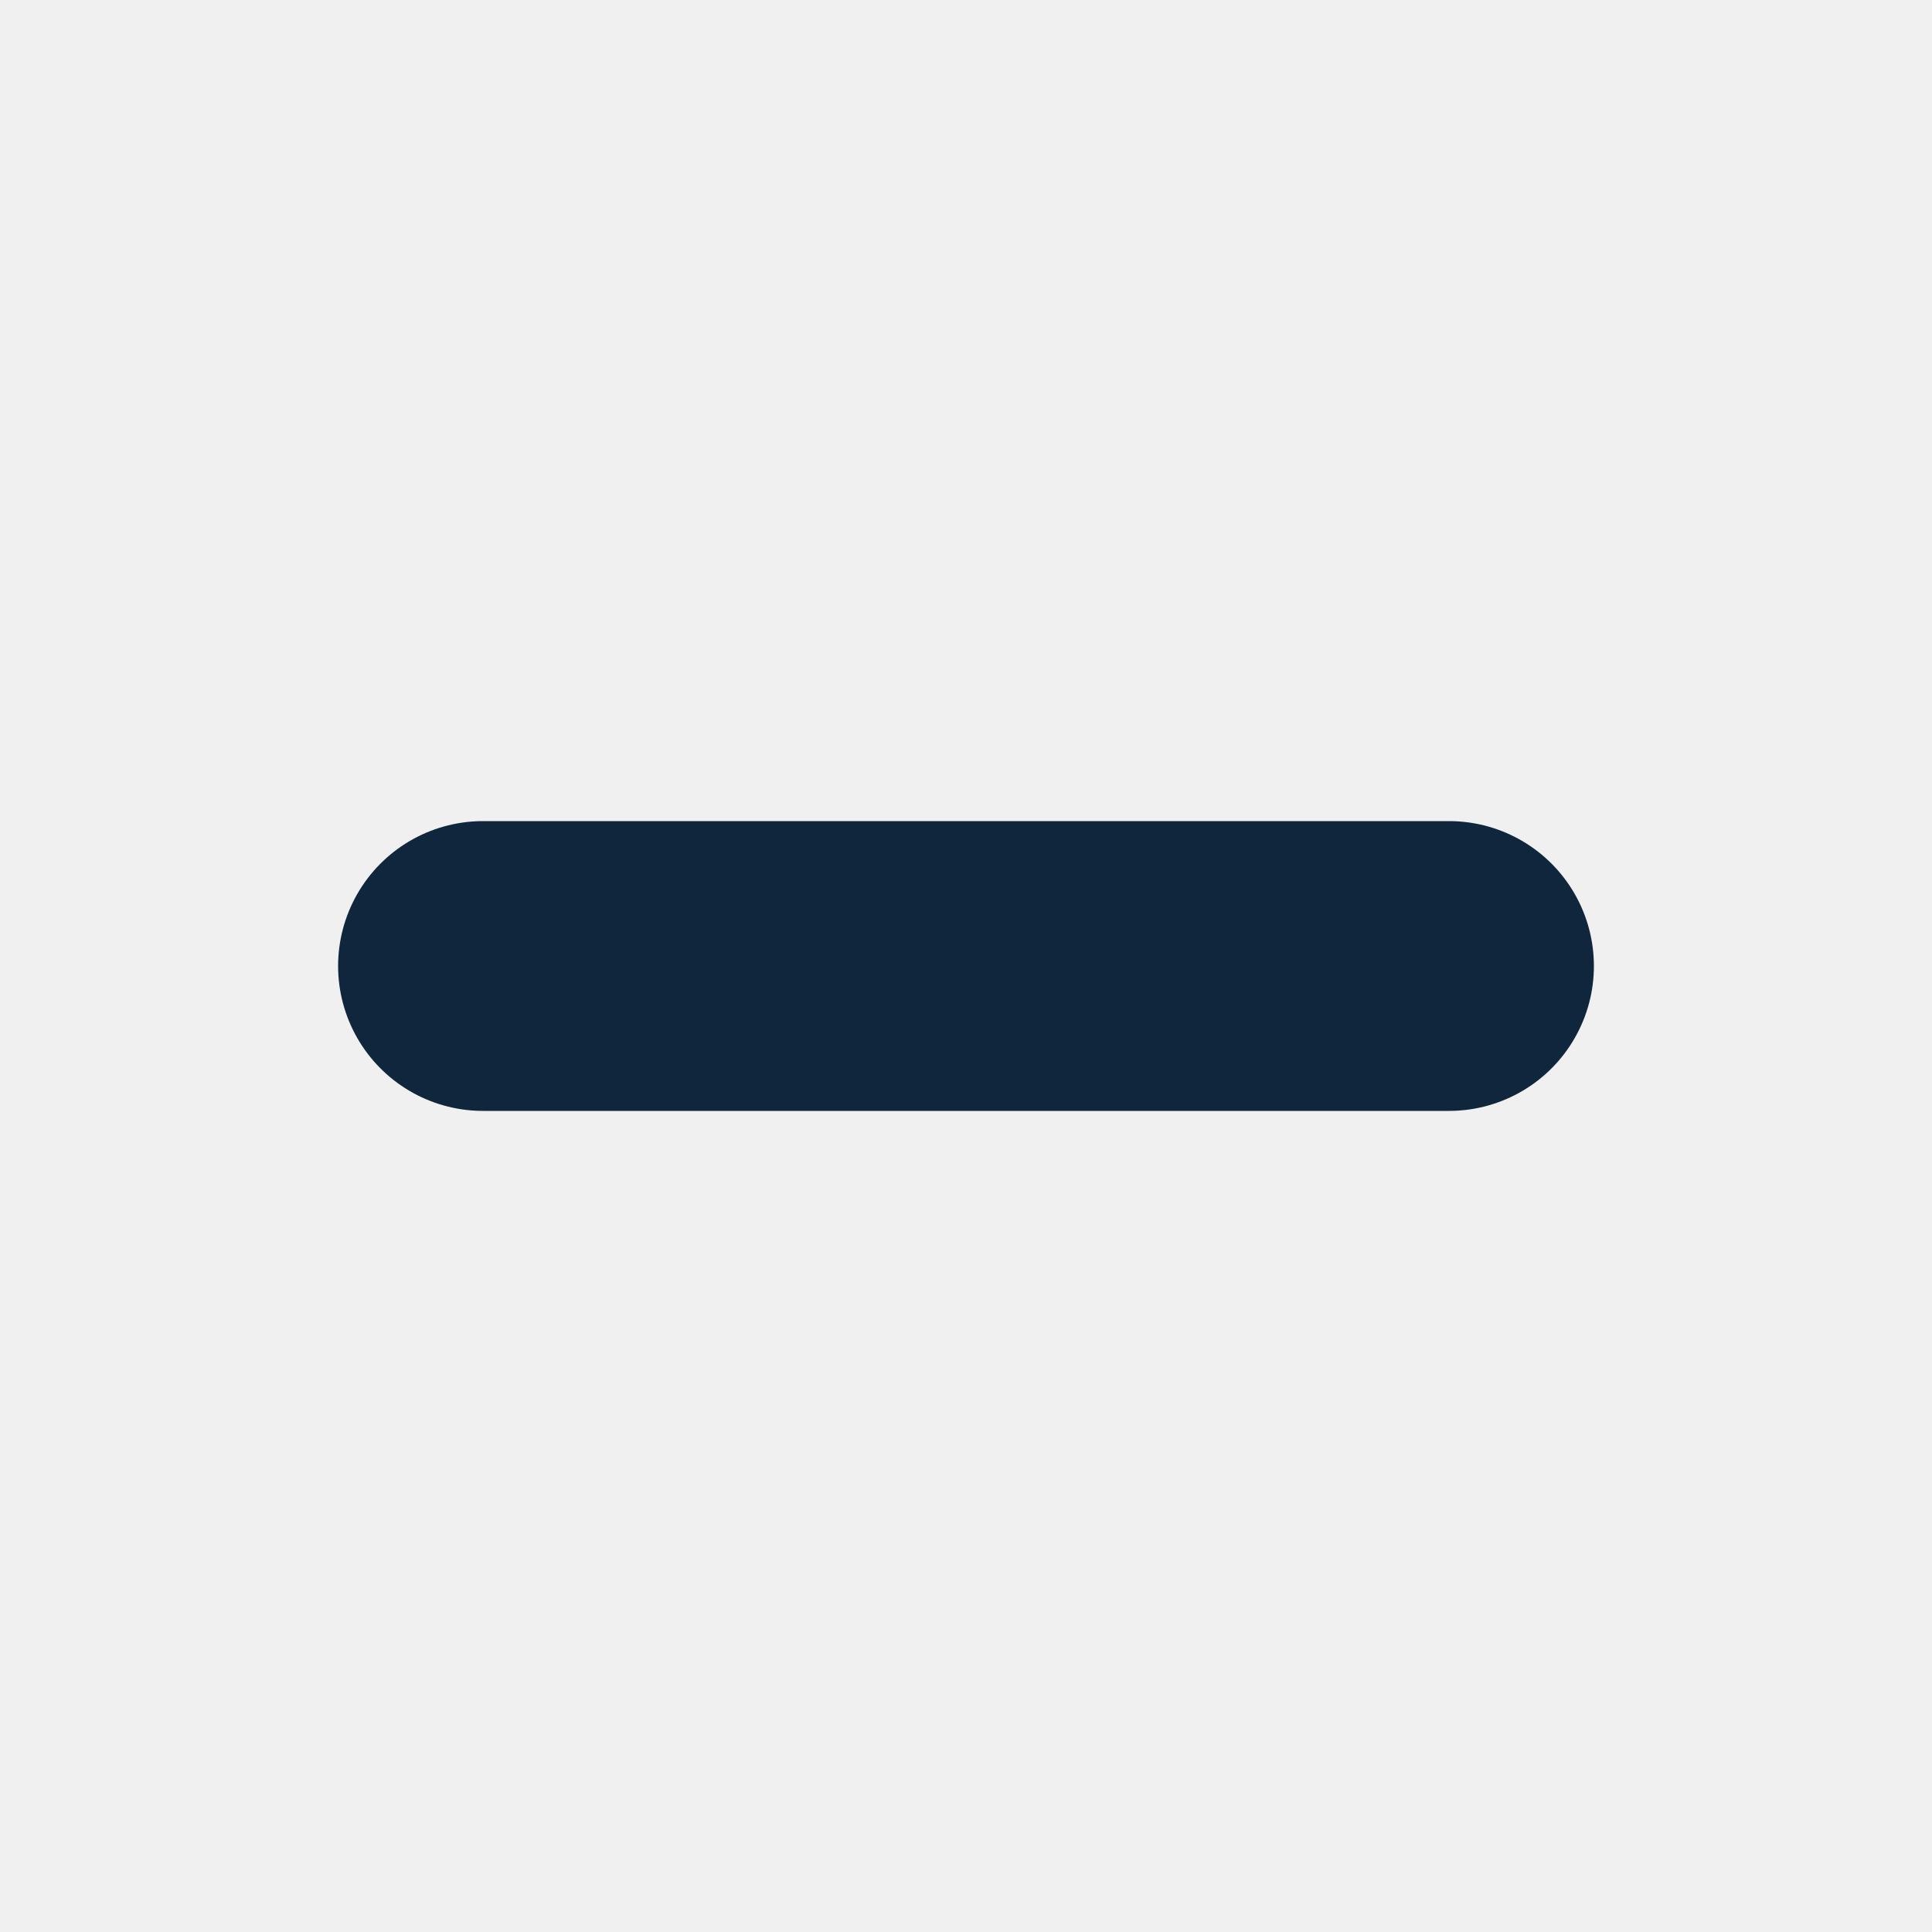
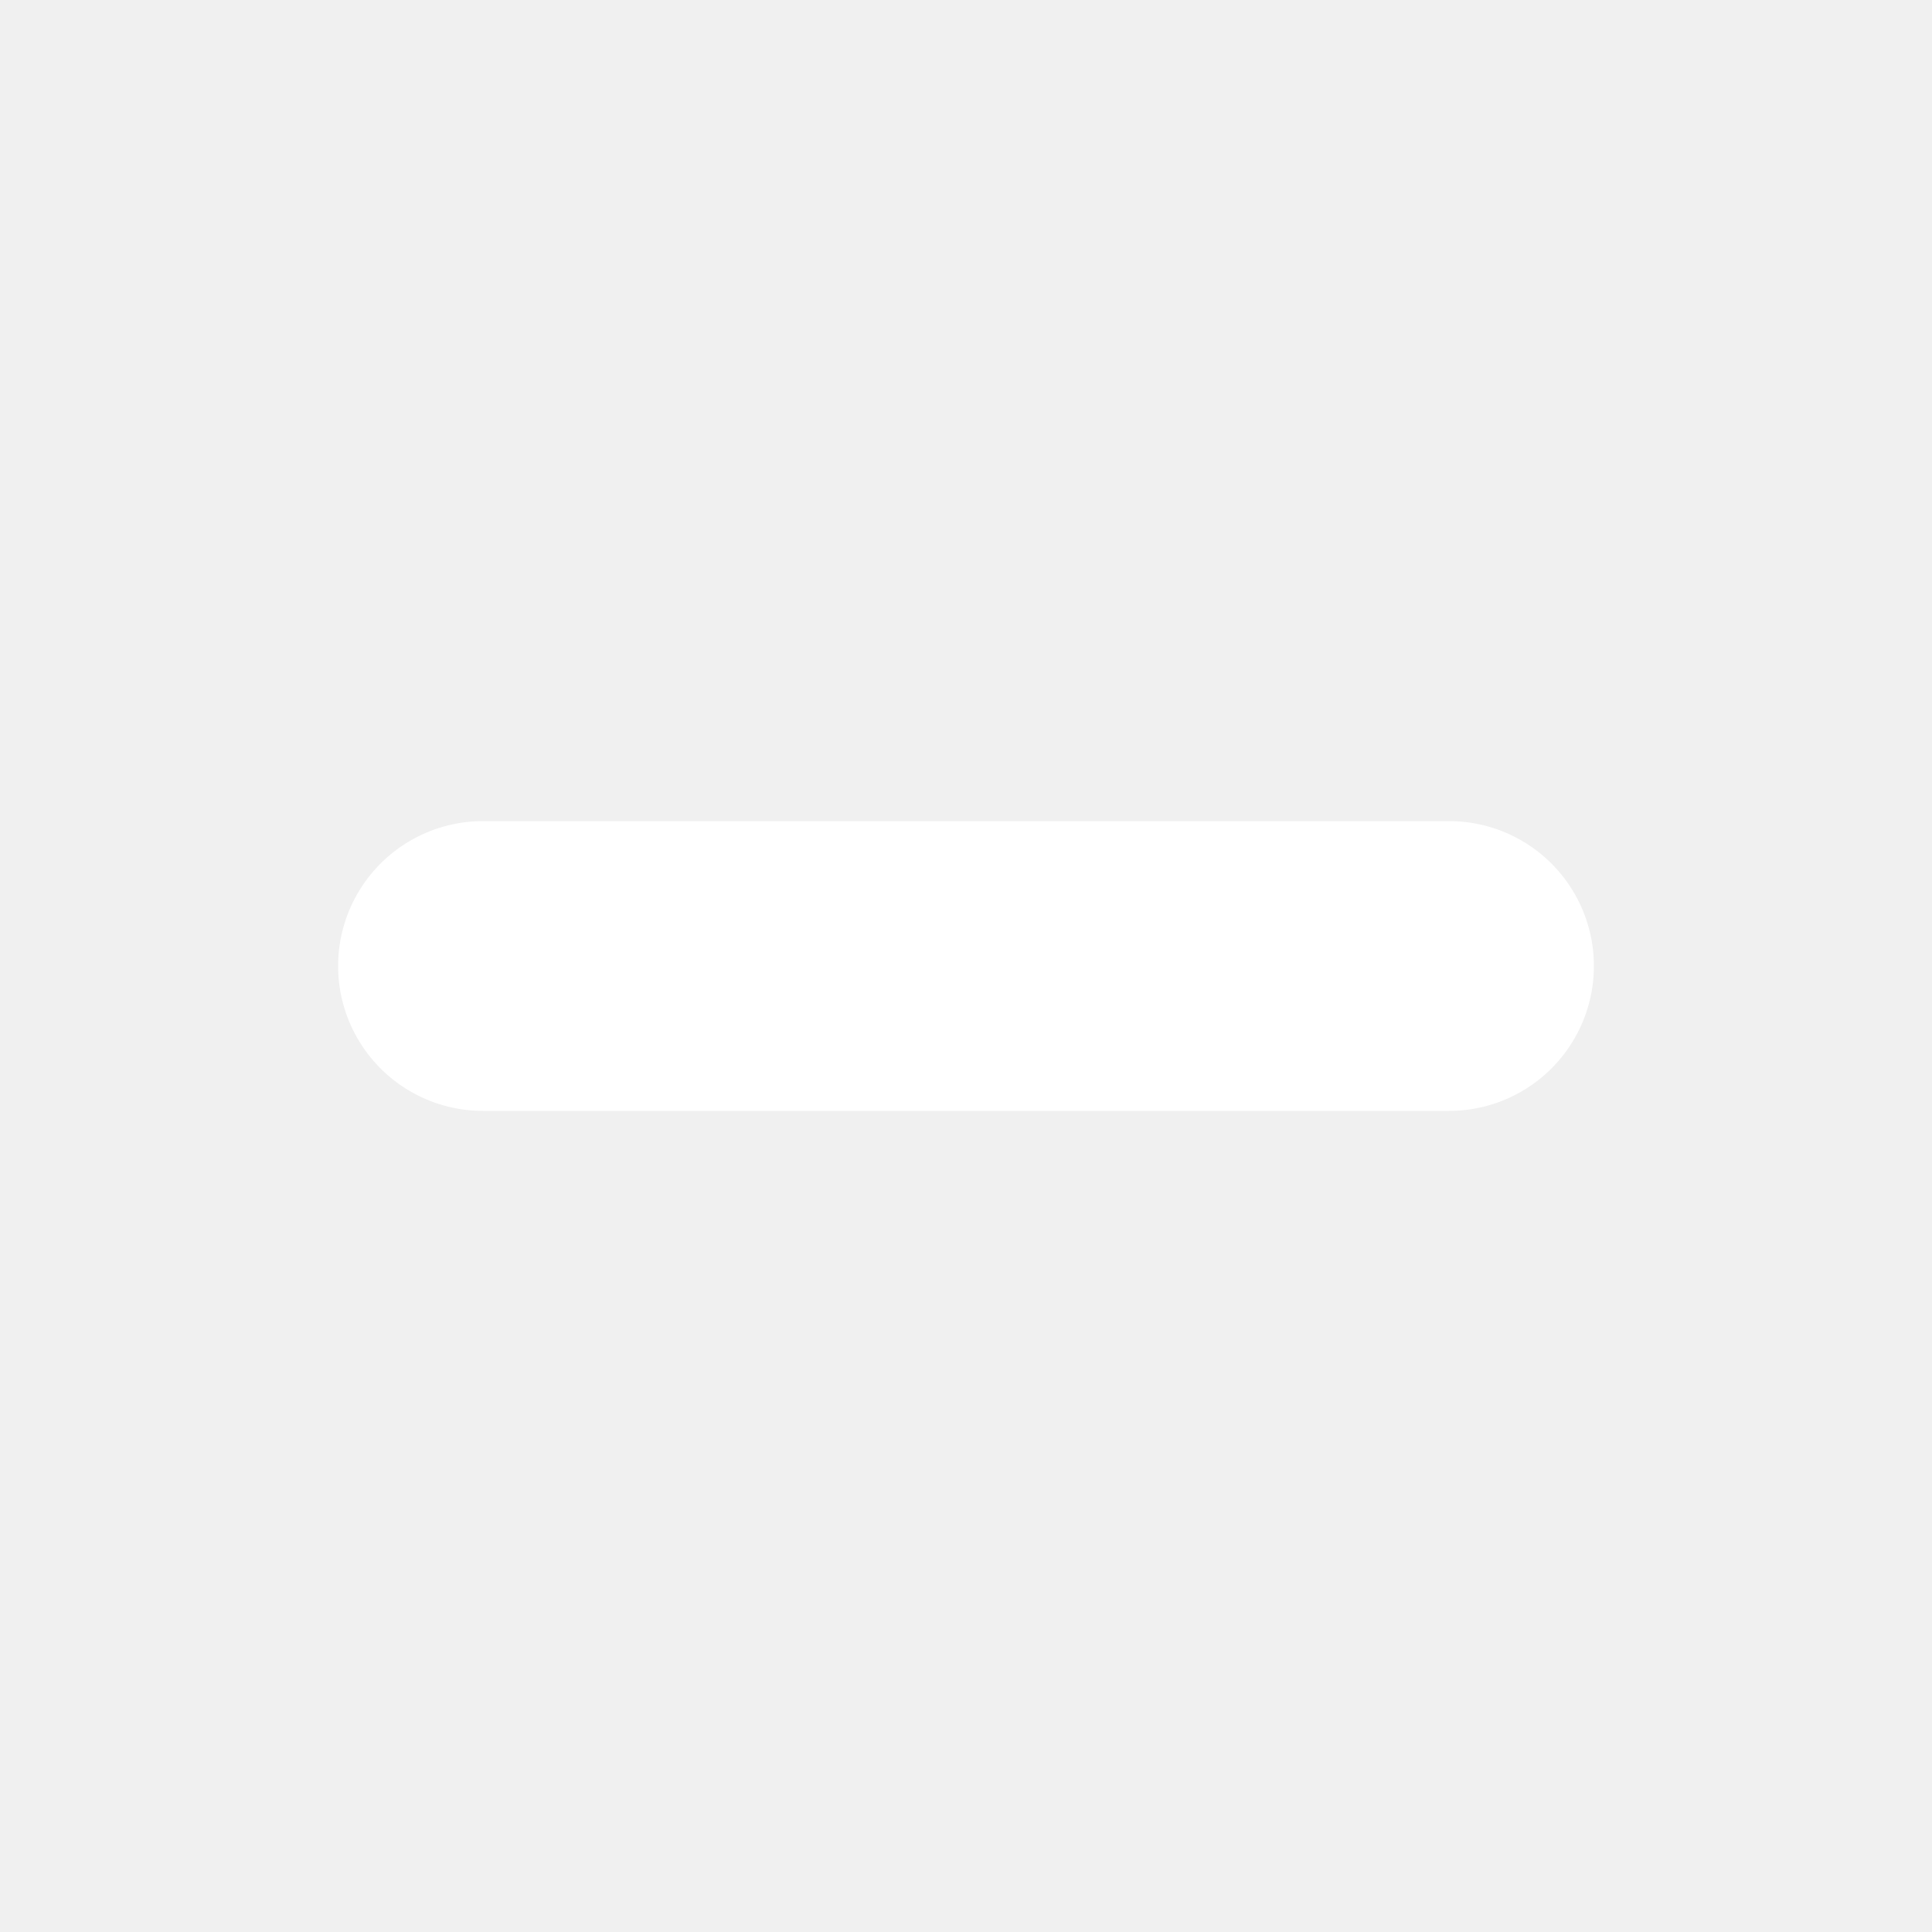
<svg xmlns="http://www.w3.org/2000/svg" width="16" height="16">
-   <path d="M4 8H12" stroke="#10263d" stroke-width="2.4" stroke-linecap="round" />
+   <path d="M4 8H12" stroke="#ffffff" stroke-width="2.4" stroke-linecap="round" />
</svg>
